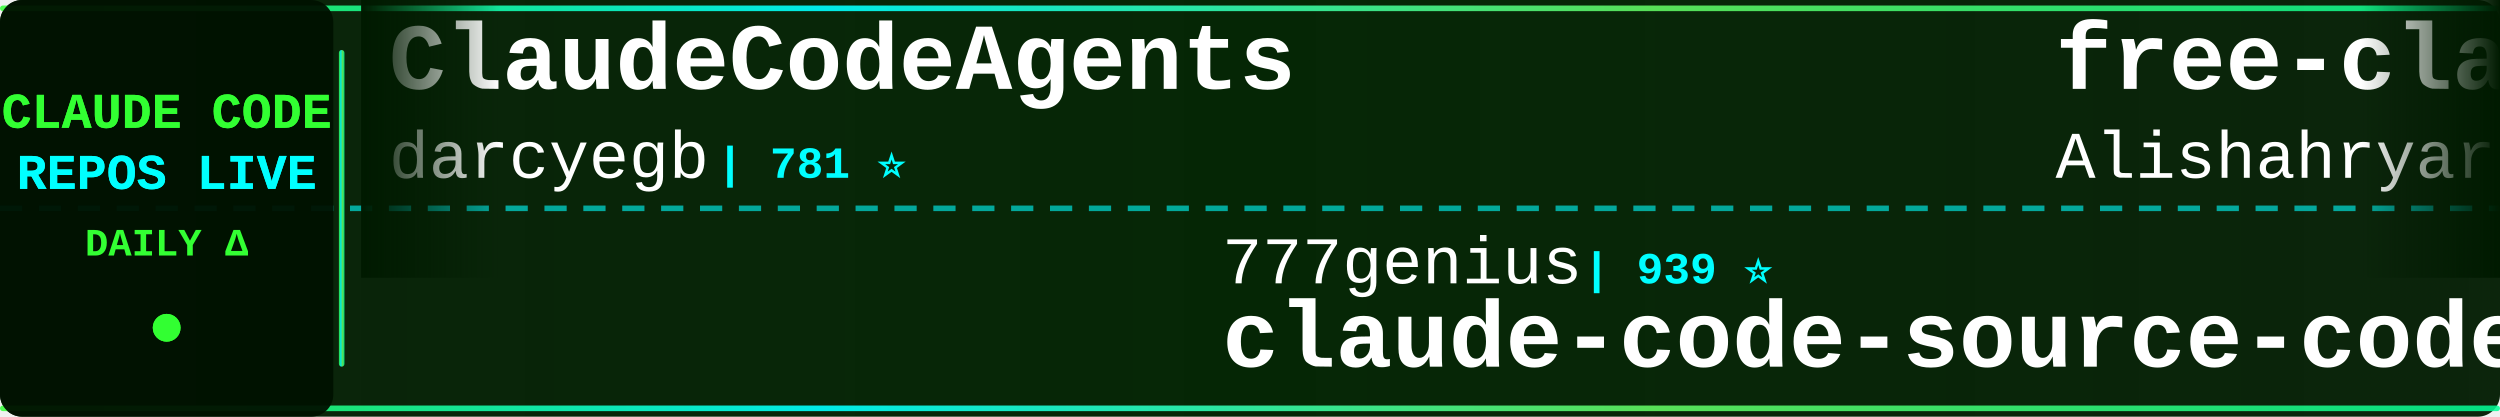
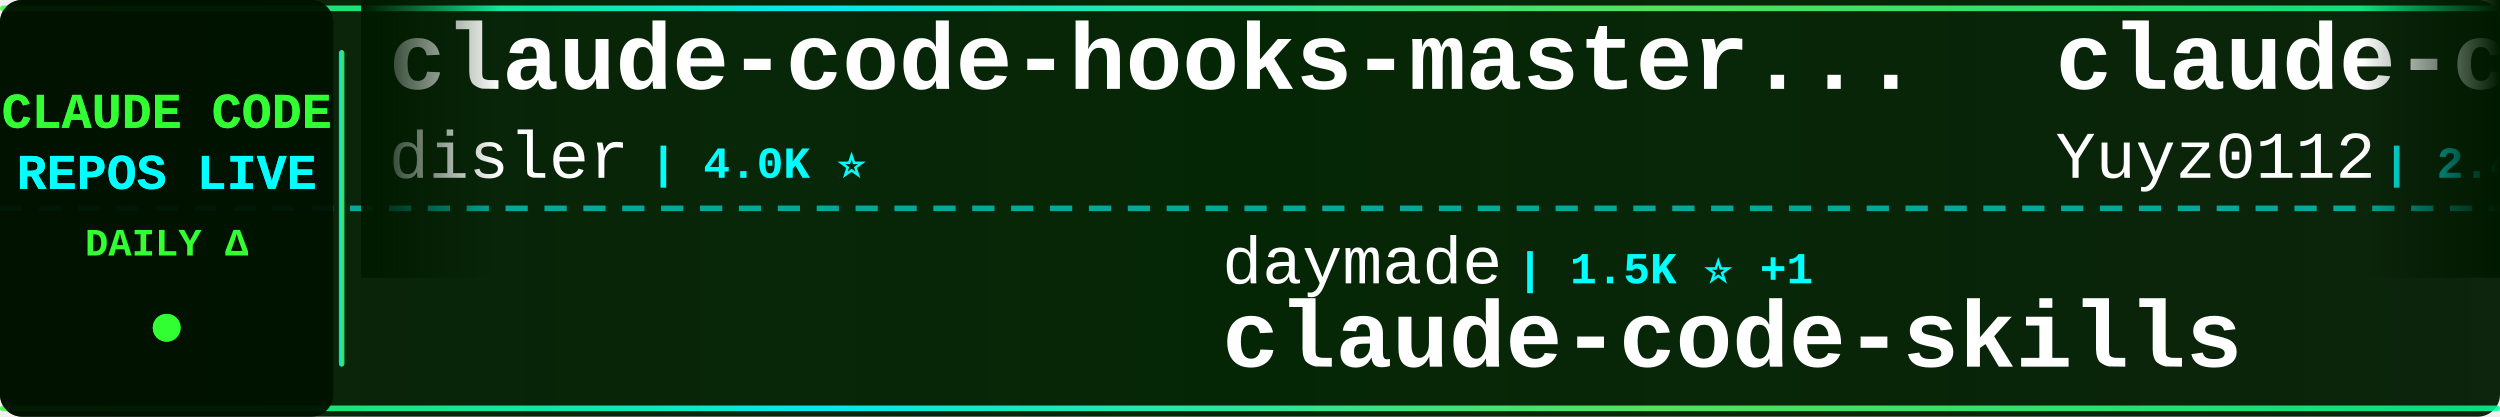
<svg xmlns="http://www.w3.org/2000/svg" width="900" height="150">
  <defs>
    <linearGradient id="tickerBg" x1="0%" y1="0%" x2="100%" y2="0%">
      <stop offset="0%" style="stop-color:#001a00;stop-opacity:0.95" />
      <stop offset="50%" style="stop-color:#002200;stop-opacity:0.98" />
      <stop offset="100%" style="stop-color:#001a00;stop-opacity:0.95" />
    </linearGradient>
    <linearGradient id="borderGrad" x1="0%" y1="0%" x2="100%" y2="0%">
      <stop offset="0%" style="stop-color:#33ff33;stop-opacity:0.85">
        <animate attributeName="stop-opacity" values="0.85;1;0.85" dur="2s" repeatCount="indefinite" />
      </stop>
      <stop offset="33%" style="stop-color:#00ffff;stop-opacity:0.9">
        <animate attributeName="stop-opacity" values="0.9;1;0.9" dur="2.2s" repeatCount="indefinite" />
      </stop>
      <stop offset="66%" style="stop-color:#66ff66;stop-opacity:0.85">
        <animate attributeName="stop-opacity" values="0.85;1;0.85" dur="1.8s" repeatCount="indefinite" />
      </stop>
      <stop offset="100%" style="stop-color:#00ff99;stop-opacity:0.85">
        <animate attributeName="stop-opacity" values="0.85;1;0.85" dur="2s" repeatCount="indefinite" />
      </stop>
    </linearGradient>
    <filter id="textGlow">
      <feGaussianBlur stdDeviation="0.1" result="coloredBlur" />
      <feMerge>
        <feMergeNode in="coloredBlur" />
        <feMergeNode in="SourceGraphic" />
      </feMerge>
    </filter>
    <filter id="metricGlow">
      <feGaussianBlur stdDeviation="0.2" result="coloredBlur" />
      <feMerge>
        <feMergeNode in="coloredBlur" />
        <feMergeNode in="SourceGraphic" />
      </feMerge>
    </filter>
    <linearGradient id="leftFade" x1="0%" y1="0%" x2="100%" y2="0%">
      <stop offset="0%" style="stop-color:#001a00;stop-opacity:1" />
      <stop offset="100%" style="stop-color:#001a00;stop-opacity:0" />
    </linearGradient>
    <linearGradient id="rightFade" x1="0%" y1="0%" x2="100%" y2="0%">
      <stop offset="0%" style="stop-color:#001a00;stop-opacity:0" />
      <stop offset="100%" style="stop-color:#001a00;stop-opacity:1" />
    </linearGradient>
  </defs>
  <rect width="900" height="150" fill="url(#tickerBg)" rx="8" />
  <rect x="0" y="2" width="900" height="2" fill="url(#borderGrad)" rx="1" />
  <rect x="0" y="146" width="900" height="2" fill="url(#borderGrad)" rx="1" />
  <line x1="0" y1="75" x2="900" y2="75" stroke="#00ffff" stroke-width="2" stroke-dasharray="8 6" opacity="0.6" />
  <rect x="0" y="0" width="120" height="150" fill="#001100" opacity="0.95" rx="8" />
  <text x="60" y="46" font-family="'Courier New', monospace" font-size="18" font-weight="bold" fill="#33ff33" text-anchor="middle" filter="url(#textGlow)">
    CLAUDE CODE
  </text>
  <text x="60" y="68" font-family="'Courier New', monospace" font-size="18" font-weight="bold" fill="#00ffff" text-anchor="middle" filter="url(#textGlow)">
    REPOS LIVE
  </text>
  <text x="60" y="92" font-family="'Courier New', monospace" font-size="14" font-weight="bold" fill="#33ff33" text-anchor="middle">
    DAILY Δ
  </text>
  <circle cx="60" cy="118" r="5" fill="#33ff33" filter="url(#metricGlow)">
    <animate attributeName="r" values="4;6;4" dur="1.5s" repeatCount="indefinite" />
    <animate attributeName="opacity" values="0.6;1;0.6" dur="1.5s" repeatCount="indefinite" />
  </circle>
  <rect x="122" y="18" width="2" height="114" fill="url(#borderGrad)" rx="1" />
  <clipPath id="tickerClip">
    <rect x="130" y="0" width="770" height="150" />
  </clipPath>
  <g clip-path="url(#tickerClip)">
    <g id="tickerItems">
      <animateTransform attributeName="transform" attributeType="XML" type="translate" from="0 0" to="-3000 0" dur="54s" repeatCount="indefinite" />
      <g transform="translate(0, 0)">
-         <text x="140" y="32" font-family="'Courier New', monospace" font-size="34" font-weight="bold" fill="#ffffff">ClaudeCodeAgents</text>
-         <text x="140" y="64" font-family="'Courier New', monospace" font-size="24" font-weight="normal" fill="#ffffff" opacity="1.0">darcyegb</text>
-         <text x="258" y="64" font-family="'Courier New', monospace" font-size="16" font-weight="bold" fill="#00ffff"> | 781 ⭐</text>
+         <text x="140" y="32" font-family="'Courier New', monospace" font-size="34" font-weight="bold" fill="#ffffff">claude-code-hooks-master...</text>
+         <text x="140" y="64" font-family="'Courier New', monospace" font-size="24" font-weight="normal" fill="#ffffff" opacity="1.0">disler</text>
+         <text x="234" y="64" font-family="'Courier New', monospace" font-size="16" font-weight="bold" fill="#00ffff"> | 4.0K ⭐</text>
      </g>
      <g transform="translate(300, 0)">
-         <text x="140" y="102" font-family="'Courier New', monospace" font-size="24" font-weight="normal" fill="#ffffff" opacity="1.0">777genius</text>
-         <text x="270" y="102" font-family="'Courier New', monospace" font-size="16" font-weight="bold" fill="#00ffff"> | 939 ⭐</text>
-         <text x="140" y="132" font-family="'Courier New', monospace" font-size="34" font-weight="bold" fill="#ffffff">claude-code-source-code</text>
+         <text x="140" y="102" font-family="'Courier New', monospace" font-size="24" font-weight="normal" fill="#ffffff" opacity="1.0">daymade</text>
+         <text x="246" y="102" font-family="'Courier New', monospace" font-size="16" font-weight="bold" fill="#00ffff"> | 1.5K ⭐ +1</text>
+         <text x="140" y="132" font-family="'Courier New', monospace" font-size="34" font-weight="bold" fill="#ffffff">claude-code-skills</text>
      </g>
      <g transform="translate(600, 0)">
-         <text x="140" y="32" font-family="'Courier New', monospace" font-size="34" font-weight="bold" fill="#ffffff">free-claude-code</text>
-         <text x="140" y="64" font-family="'Courier New', monospace" font-size="24" font-weight="normal" fill="#ffffff" opacity="1.0">Alishahryar1</text>
-         <text x="306" y="64" font-family="'Courier New', monospace" font-size="16" font-weight="bold" fill="#00ffff"> | 67.8K ⭐ +46</text>
+         <text x="140" y="32" font-family="'Courier New', monospace" font-size="34" font-weight="bold" fill="#ffffff">claude-code-reverse</text>
+         <text x="140" y="64" font-family="'Courier New', monospace" font-size="24" font-weight="normal" fill="#ffffff" opacity="1.0">Yuyz0112</text>
+         <text x="258" y="64" font-family="'Courier New', monospace" font-size="16" font-weight="bold" fill="#00ffff"> | 2.4K ⭐</text>
      </g>
      <g transform="translate(900, 0)">
-         <text x="140" y="102" font-family="'Courier New', monospace" font-size="24" font-weight="normal" fill="#ffffff" opacity="1.0">anthropics</text>
-         <text x="282" y="102" font-family="'Courier New', monospace" font-size="16" font-weight="bold" fill="#00ffff"> | 9.9K ⭐ +3</text>
-         <text x="140" y="132" font-family="'Courier New', monospace" font-size="34" font-weight="bold" fill="#ffffff">claude-code-action</text>
+         <text x="140" y="102" font-family="'Courier New', monospace" font-size="24" font-weight="normal" fill="#ffffff" opacity="1.0">lintsinghua</text>
+         <text x="294" y="102" font-family="'Courier New', monospace" font-size="16" font-weight="bold" fill="#00ffff"> | 4.4K ⭐</text>
+         <text x="140" y="132" font-family="'Courier New', monospace" font-size="34" font-weight="bold" fill="#ffffff">claude-code-book</text>
      </g>
      <g transform="translate(1200, 0)">
-         <text x="140" y="32" font-family="'Courier New', monospace" font-size="34" font-weight="bold" fill="#ffffff">claude-code-rust</text>
-         <text x="140" y="64" font-family="'Courier New', monospace" font-size="24" font-weight="normal" fill="#ffffff" opacity="1.0">lorryjovens-hub</text>
-         <text x="342" y="64" font-family="'Courier New', monospace" font-size="16" font-weight="bold" fill="#00ffff"> | 1.7K ⭐</text>
+         <text x="140" y="32" font-family="'Courier New', monospace" font-size="34" font-weight="bold" fill="#ffffff">Auto-claude-code-researc...</text>
+         <text x="140" y="64" font-family="'Courier New', monospace" font-size="24" font-weight="normal" fill="#ffffff" opacity="1.0">wanshuiyin</text>
+         <text x="282" y="64" font-family="'Courier New', monospace" font-size="16" font-weight="bold" fill="#00ffff"> | 19.0K ⭐ +7</text>
      </g>
      <g transform="translate(1500, 0)">
        <text x="140" y="102" font-family="'Courier New', monospace" font-size="24" font-weight="normal" fill="#ffffff" opacity="1.0">ykdojo</text>
-         <text x="234" y="102" font-family="'Courier New', monospace" font-size="16" font-weight="bold" fill="#00ffff"> | 10.3K ⭐</text>
+         <text x="234" y="102" font-family="'Courier New', monospace" font-size="16" font-weight="bold" fill="#00ffff"> | 10.3K ⭐ +1</text>
        <text x="140" y="132" font-family="'Courier New', monospace" font-size="34" font-weight="bold" fill="#ffffff">claude-code-tips</text>
      </g>
      <g transform="translate(1800, 0)">
-         <text x="140" y="32" font-family="'Courier New', monospace" font-size="34" font-weight="bold" fill="#ffffff">claude-code-infrastructu...</text>
-         <text x="140" y="64" font-family="'Courier New', monospace" font-size="24" font-weight="normal" fill="#ffffff" opacity="1.0">diet103</text>
-         <text x="246" y="64" font-family="'Courier New', monospace" font-size="16" font-weight="bold" fill="#00ffff"> | 10.1K ⭐</text>
+         <text x="140" y="32" font-family="'Courier New', monospace" font-size="34" font-weight="bold" fill="#ffffff">claude-code-source-build</text>
+         <text x="140" y="64" font-family="'Courier New', monospace" font-size="24" font-weight="normal" fill="#ffffff" opacity="1.0">andrew-kramer-inno</text>
+         <text x="378" y="64" font-family="'Courier New', monospace" font-size="16" font-weight="bold" fill="#00ffff"> | 597 ⭐</text>
      </g>
      <g transform="translate(2100, 0)">
+         <text x="140" y="102" font-family="'Courier New', monospace" font-size="24" font-weight="normal" fill="#ffffff" opacity="1.0">zstmfhy</text>
+         <text x="246" y="102" font-family="'Courier New', monospace" font-size="16" font-weight="bold" fill="#00ffff"> | 188 ⭐</text>
+         <text x="140" y="132" font-family="'Courier New', monospace" font-size="34" font-weight="bold" fill="#ffffff">Claude-code</text>
+       </g>
+       <g transform="translate(2400, 0)">
+         <text x="140" y="32" font-family="'Courier New', monospace" font-size="34" font-weight="bold" fill="#ffffff">Open-ClaudeCode</text>
+         <text x="140" y="64" font-family="'Courier New', monospace" font-size="24" font-weight="normal" fill="#ffffff" opacity="1.0">LING71671</text>
+         <text x="270" y="64" font-family="'Courier New', monospace" font-size="16" font-weight="bold" fill="#00ffff"> | 983 ⭐</text>
+       </g>
+       <g transform="translate(2700, 0)">
        <text x="140" y="102" font-family="'Courier New', monospace" font-size="24" font-weight="normal" fill="#ffffff" opacity="1.0">mrpaidsocial</text>
-         <text x="306" y="102" font-family="'Courier New', monospace" font-size="16" font-weight="bold" fill="#00ffff"> | 1.7K ⭐</text>
+         <text x="306" y="102" font-family="'Courier New', monospace" font-size="16" font-weight="bold" fill="#00ffff"> | 1.7K ⭐ +1</text>
        <text x="140" y="132" font-family="'Courier New', monospace" font-size="34" font-weight="bold" fill="#ffffff">arcads-claude-code-mrpai...</text>
      </g>
-       <g transform="translate(2400, 0)">
-         <text x="140" y="32" font-family="'Courier New', monospace" font-size="34" font-weight="bold" fill="#ffffff">claude-code-from-source</text>
-         <text x="140" y="64" font-family="'Courier New', monospace" font-size="24" font-weight="normal" fill="#ffffff" opacity="1.0">alejandrobalderas</text>
-         <text x="366" y="64" font-family="'Courier New', monospace" font-size="16" font-weight="bold" fill="#00ffff"> | 3.0K ⭐</text>
-       </g>
-       <g transform="translate(2700, 0)">
-         <text x="140" y="102" font-family="'Courier New', monospace" font-size="24" font-weight="normal" fill="#ffffff" opacity="1.0">wanshuiyin</text>
-         <text x="282" y="102" font-family="'Courier New', monospace" font-size="16" font-weight="bold" fill="#00ffff"> | 19.0K ⭐ +11</text>
-         <text x="140" y="132" font-family="'Courier New', monospace" font-size="34" font-weight="bold" fill="#ffffff">Auto-claude-code-researc...</text>
-       </g>
      <g transform="translate(3000, 0)">
-         <text x="140" y="32" font-family="'Courier New', monospace" font-size="34" font-weight="bold" fill="#ffffff">ClaudeCodeAgents</text>
-         <text x="140" y="64" font-family="'Courier New', monospace" font-size="24" font-weight="normal" fill="#ffffff" opacity="1.0">darcyegb</text>
-         <text x="258" y="64" font-family="'Courier New', monospace" font-size="16" font-weight="bold" fill="#00ffff"> | 781 ⭐</text>
+         <text x="140" y="32" font-family="'Courier New', monospace" font-size="34" font-weight="bold" fill="#ffffff">claude-code-hooks-master...</text>
+         <text x="140" y="64" font-family="'Courier New', monospace" font-size="24" font-weight="normal" fill="#ffffff" opacity="1.0">disler</text>
+         <text x="234" y="64" font-family="'Courier New', monospace" font-size="16" font-weight="bold" fill="#00ffff"> | 4.0K ⭐</text>
      </g>
      <g transform="translate(3300, 0)">
-         <text x="140" y="102" font-family="'Courier New', monospace" font-size="24" font-weight="normal" fill="#ffffff" opacity="1.0">777genius</text>
-         <text x="270" y="102" font-family="'Courier New', monospace" font-size="16" font-weight="bold" fill="#00ffff"> | 939 ⭐</text>
-         <text x="140" y="132" font-family="'Courier New', monospace" font-size="34" font-weight="bold" fill="#ffffff">claude-code-source-code</text>
+         <text x="140" y="102" font-family="'Courier New', monospace" font-size="24" font-weight="normal" fill="#ffffff" opacity="1.0">daymade</text>
+         <text x="246" y="102" font-family="'Courier New', monospace" font-size="16" font-weight="bold" fill="#00ffff"> | 1.5K ⭐ +1</text>
+         <text x="140" y="132" font-family="'Courier New', monospace" font-size="34" font-weight="bold" fill="#ffffff">claude-code-skills</text>
      </g>
      <g transform="translate(3600, 0)">
-         <text x="140" y="32" font-family="'Courier New', monospace" font-size="34" font-weight="bold" fill="#ffffff">free-claude-code</text>
-         <text x="140" y="64" font-family="'Courier New', monospace" font-size="24" font-weight="normal" fill="#ffffff" opacity="1.0">Alishahryar1</text>
-         <text x="306" y="64" font-family="'Courier New', monospace" font-size="16" font-weight="bold" fill="#00ffff"> | 67.8K ⭐ +46</text>
+         <text x="140" y="32" font-family="'Courier New', monospace" font-size="34" font-weight="bold" fill="#ffffff">claude-code-reverse</text>
+         <text x="140" y="64" font-family="'Courier New', monospace" font-size="24" font-weight="normal" fill="#ffffff" opacity="1.0">Yuyz0112</text>
+         <text x="258" y="64" font-family="'Courier New', monospace" font-size="16" font-weight="bold" fill="#00ffff"> | 2.4K ⭐</text>
      </g>
      <g transform="translate(3900, 0)">
-         <text x="140" y="102" font-family="'Courier New', monospace" font-size="24" font-weight="normal" fill="#ffffff" opacity="1.0">anthropics</text>
-         <text x="282" y="102" font-family="'Courier New', monospace" font-size="16" font-weight="bold" fill="#00ffff"> | 9.9K ⭐ +3</text>
-         <text x="140" y="132" font-family="'Courier New', monospace" font-size="34" font-weight="bold" fill="#ffffff">claude-code-action</text>
+         <text x="140" y="102" font-family="'Courier New', monospace" font-size="24" font-weight="normal" fill="#ffffff" opacity="1.0">lintsinghua</text>
+         <text x="294" y="102" font-family="'Courier New', monospace" font-size="16" font-weight="bold" fill="#00ffff"> | 4.4K ⭐</text>
+         <text x="140" y="132" font-family="'Courier New', monospace" font-size="34" font-weight="bold" fill="#ffffff">claude-code-book</text>
      </g>
    </g>
  </g>
  <rect x="130" y="0" width="50" height="100" fill="url(#leftFade)" />
  <rect x="850" y="0" width="50" height="100" fill="url(#rightFade)" />
</svg>
